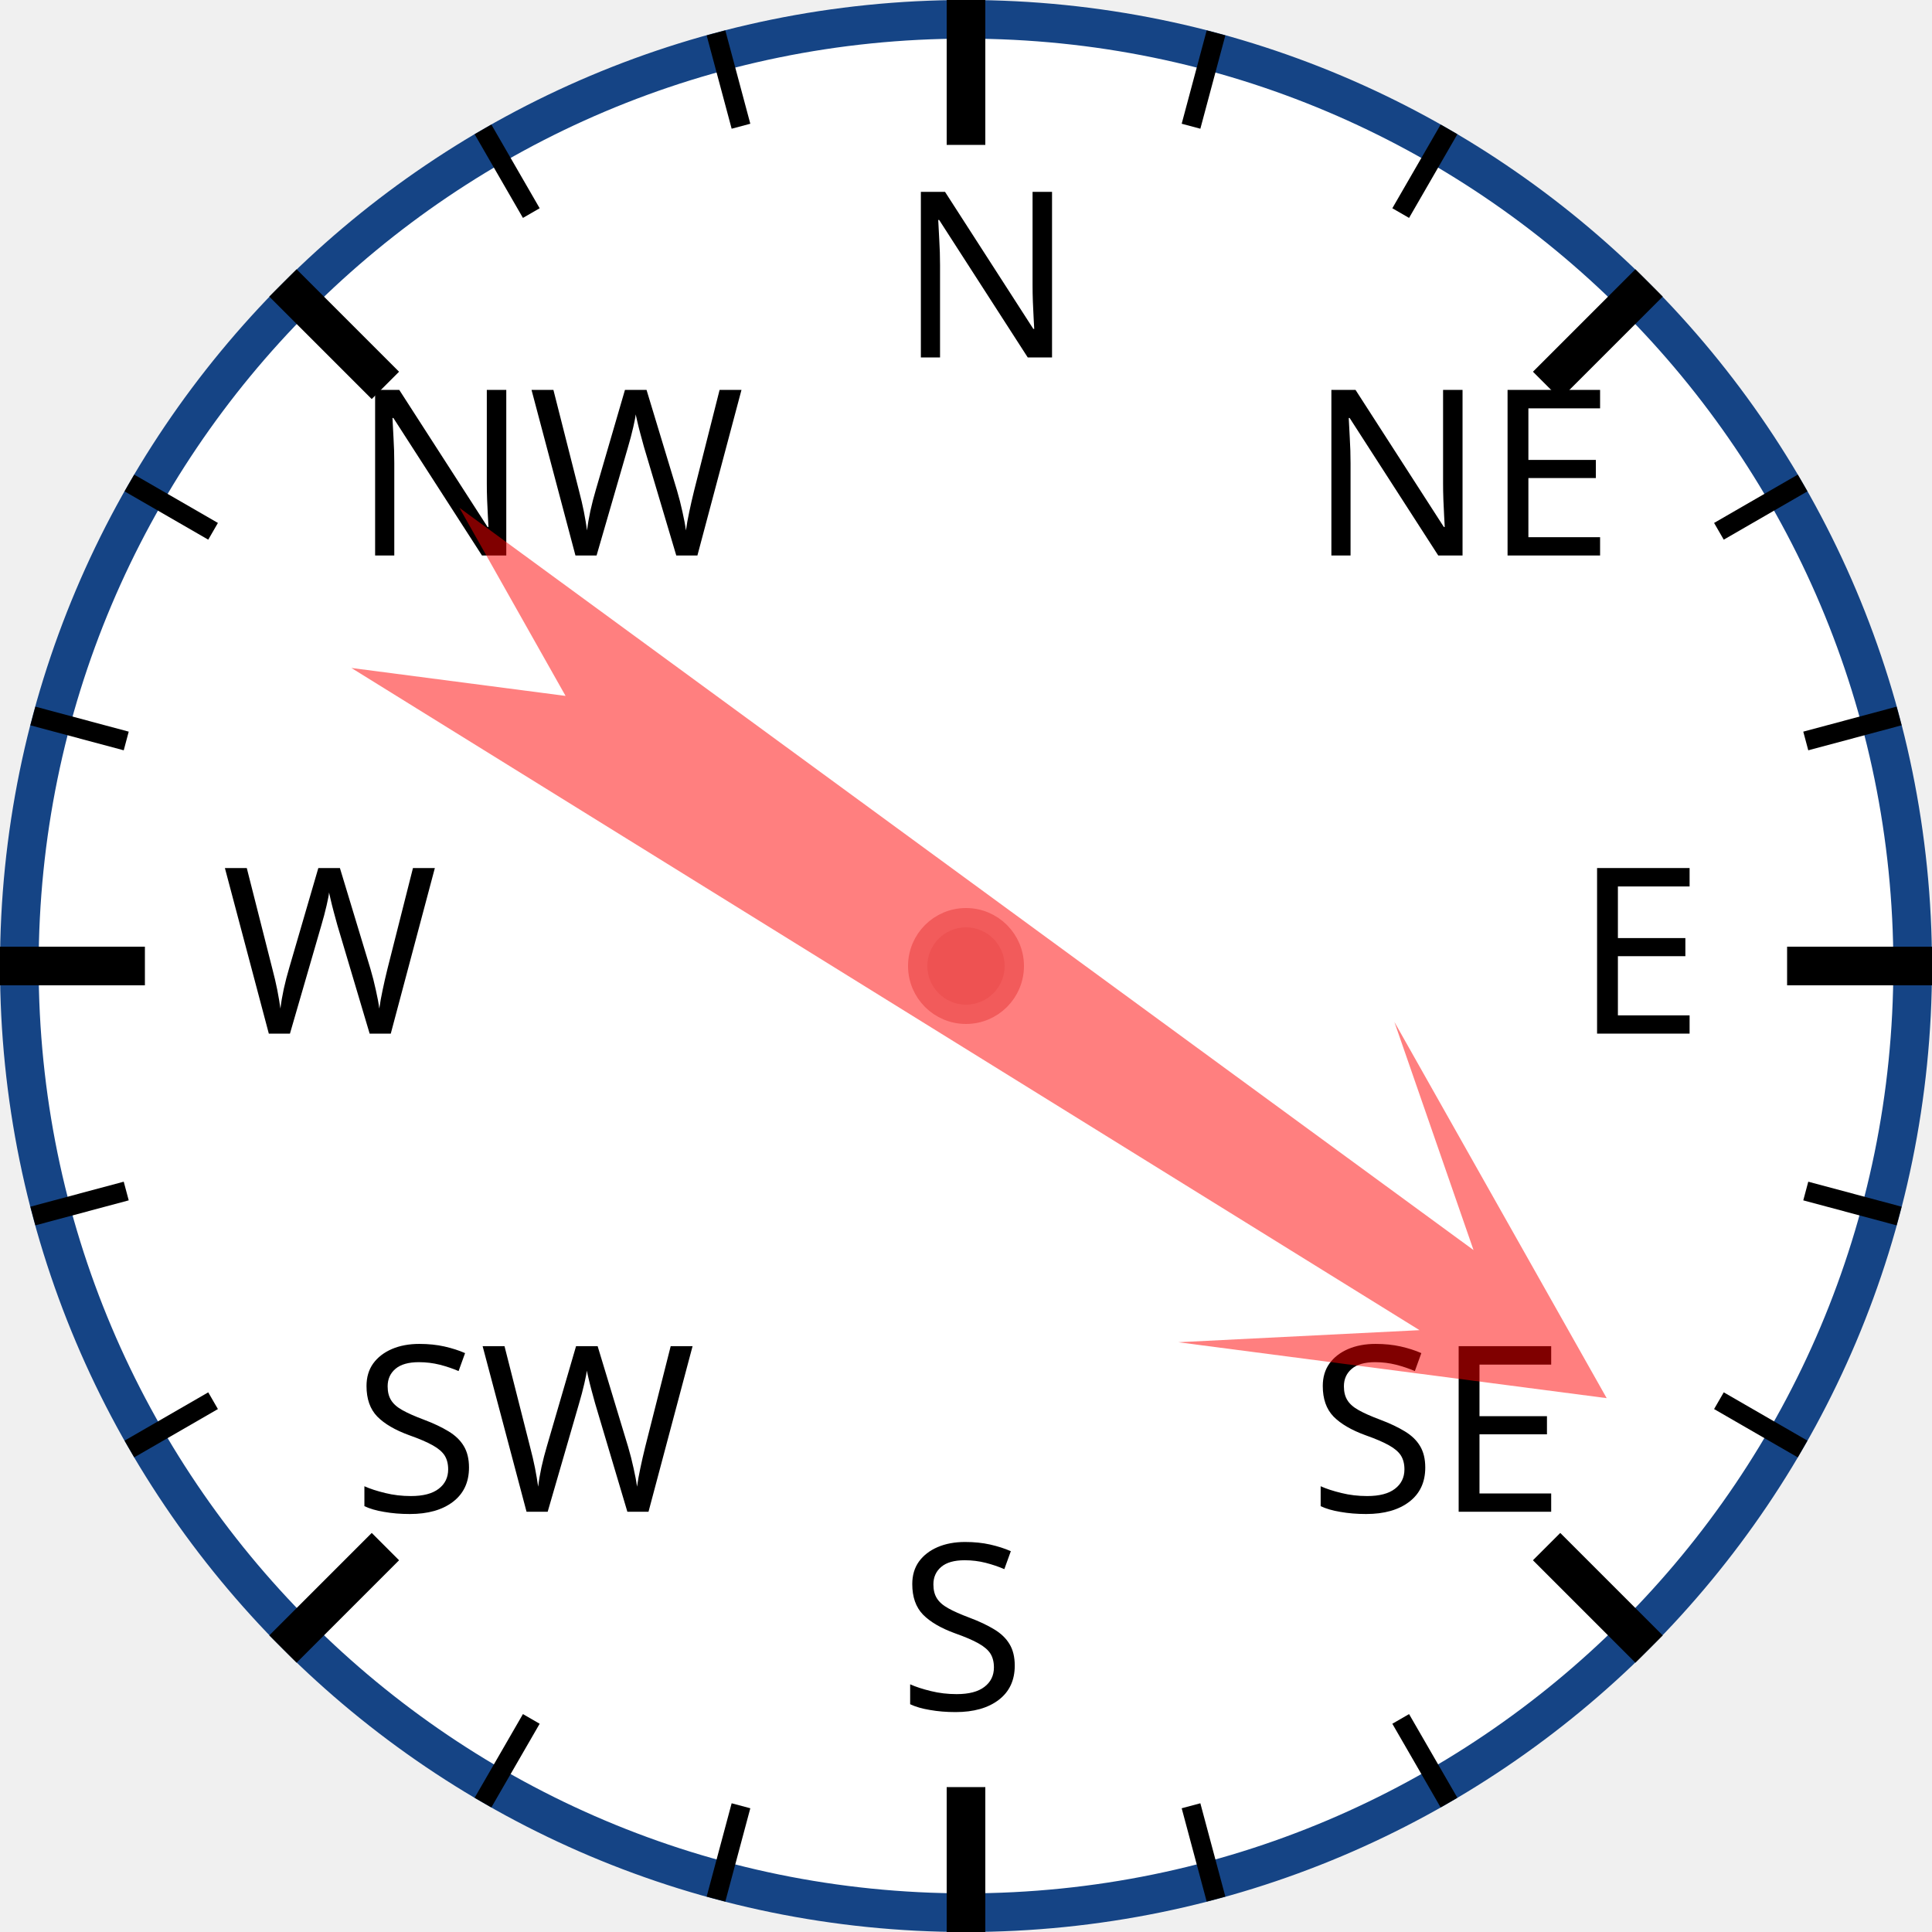
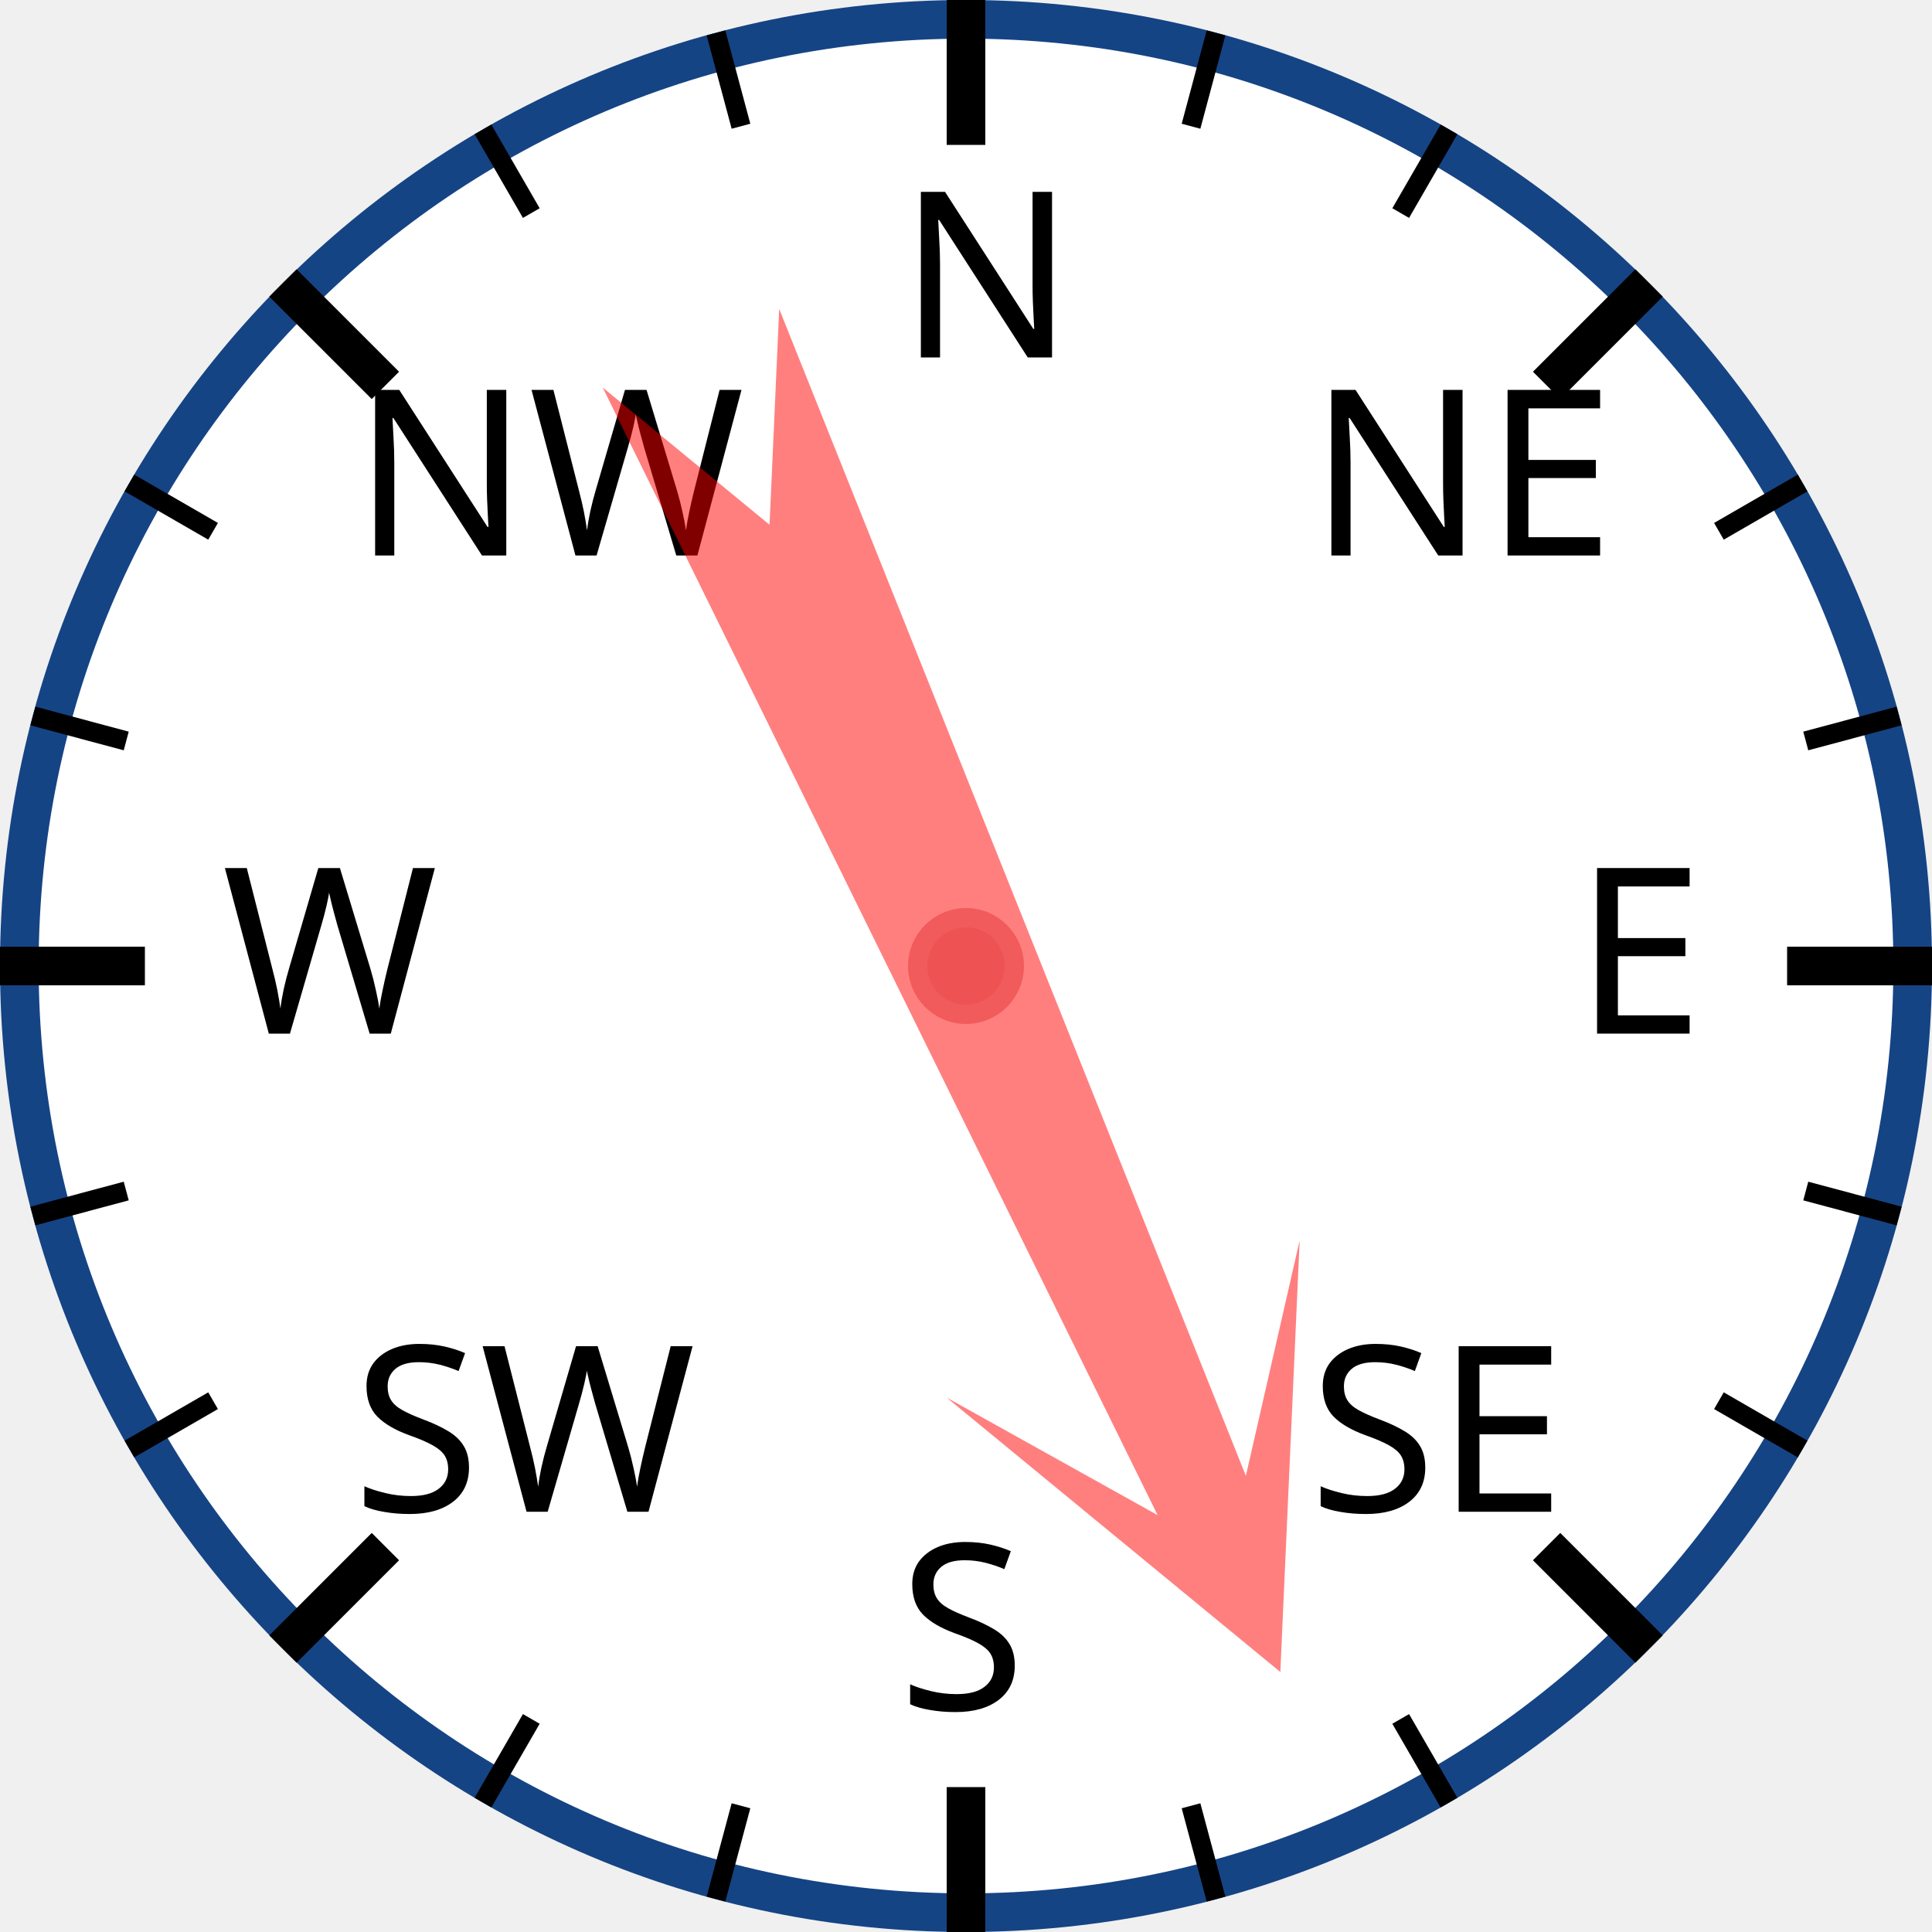
<svg xmlns="http://www.w3.org/2000/svg" width="120px" height="120px" viewBox="0 0 200 200">
  <circle cx="100" cy="100" r="98" style="fill: white; stroke: #154485; stroke-width: 4;" />
  <text x="93.0" y="37.0" style="font-family: sans-serif; font-size: 18pt;">N</text>
  <line x1="100.0" y1="0.0" x2="100.0" y2="15.0" style="stroke: black; stroke-width: 4;" />
  <line x1="74.118" y1="3.407" x2="76.706" y2="13.067" style="stroke: black; stroke-width: 2;" />
  <line x1="50" y1="13.397" x2="55" y2="22.058" style="stroke: black; stroke-width: 2;" />
  <text x="36.503" y="57.503" style="font-family: sans-serif; font-size: 18pt;">NW</text>
  <line x1="29.289" y1="29.289" x2="39.896" y2="39.896" style="stroke: black; stroke-width: 4;" />
  <line x1="13.397" y1="50" x2="22.058" y2="55" style="stroke: black; stroke-width: 2;" />
  <line x1="3.407" y1="74.118" x2="13.067" y2="76.706" style="stroke: black; stroke-width: 2;" />
  <text x="23.0" y="107.0" style="font-family: sans-serif; font-size: 18pt;">W</text>
  <line x1="0.0" y1="100.0" x2="15.0" y2="100.0" style="stroke: black; stroke-width: 4;" />
  <line x1="3.407" y1="125.882" x2="13.067" y2="123.294" style="stroke: black; stroke-width: 2;" />
  <line x1="13.397" y1="150" x2="22.058" y2="145" style="stroke: black; stroke-width: 2;" />
  <text x="36.503" y="156.497" style="font-family: sans-serif; font-size: 18pt;">SW</text>
  <line x1="29.289" y1="170.711" x2="39.896" y2="160.104" style="stroke: black; stroke-width: 4;" />
  <line x1="50" y1="186.603" x2="55" y2="177.942" style="stroke: black; stroke-width: 2;" />
  <line x1="74.118" y1="196.593" x2="76.706" y2="186.933" style="stroke: black; stroke-width: 2;" />
  <text x="93" y="177.0" style="font-family: sans-serif; font-size: 18pt;">S</text>
  <line x1="100" y1="200.0" x2="100" y2="185.0" style="stroke: black; stroke-width: 4;" />
  <line x1="125.882" y1="196.593" x2="123.294" y2="186.933" style="stroke: black; stroke-width: 2;" />
  <line x1="150.0" y1="186.603" x2="145.0" y2="177.942" style="stroke: black; stroke-width: 2;" />
  <text x="135.497" y="156.497" style="font-family: sans-serif; font-size: 18pt;">SE</text>
  <line x1="170.711" y1="170.711" x2="160.104" y2="160.104" style="stroke: black; stroke-width: 4;" />
  <line x1="186.603" y1="150" x2="177.942" y2="145" style="stroke: black; stroke-width: 2;" />
  <line x1="196.593" y1="125.882" x2="186.933" y2="123.294" style="stroke: black; stroke-width: 2;" />
  <text x="163.0" y="107" style="font-family: sans-serif; font-size: 18pt;">E</text>
  <line x1="200.0" y1="100" x2="185.0" y2="100" style="stroke: black; stroke-width: 4;" />
  <line x1="196.593" y1="74.118" x2="186.933" y2="76.706" style="stroke: black; stroke-width: 2;" />
  <line x1="186.603" y1="50" x2="177.942" y2="55" style="stroke: black; stroke-width: 2;" />
  <text x="135.497" y="57.503" style="font-family: sans-serif; font-size: 18pt;">NE</text>
  <line x1="170.711" y1="29.289" x2="160.104" y2="39.896" style="stroke: black; stroke-width: 4;" />
  <line x1="150" y1="13.397" x2="145" y2="22.058" style="stroke: black; stroke-width: 2;" />
  <line x1="125.882" y1="3.407" x2="123.294" y2="13.067" style="stroke: black; stroke-width: 2;" />
-   <polygon points="100 20 120 60 105 40 110 170 100 150 90 170 95 40 80 60" style="fill: red; fill-opacity: 0.5;" transform="rotate(124,100,100)" />
+   <polygon points="100 20 120 60 105 40 110 170 100 150 90 170 95 40 80 60" style="fill: red; fill-opacity: 0.5;" transform="rotate(156,100,100)" />
  <circle cx="100" cy="100" r="5" style="fill: #EE5252; stroke: #F25B5B; stroke-width: 2;" />
</svg>
